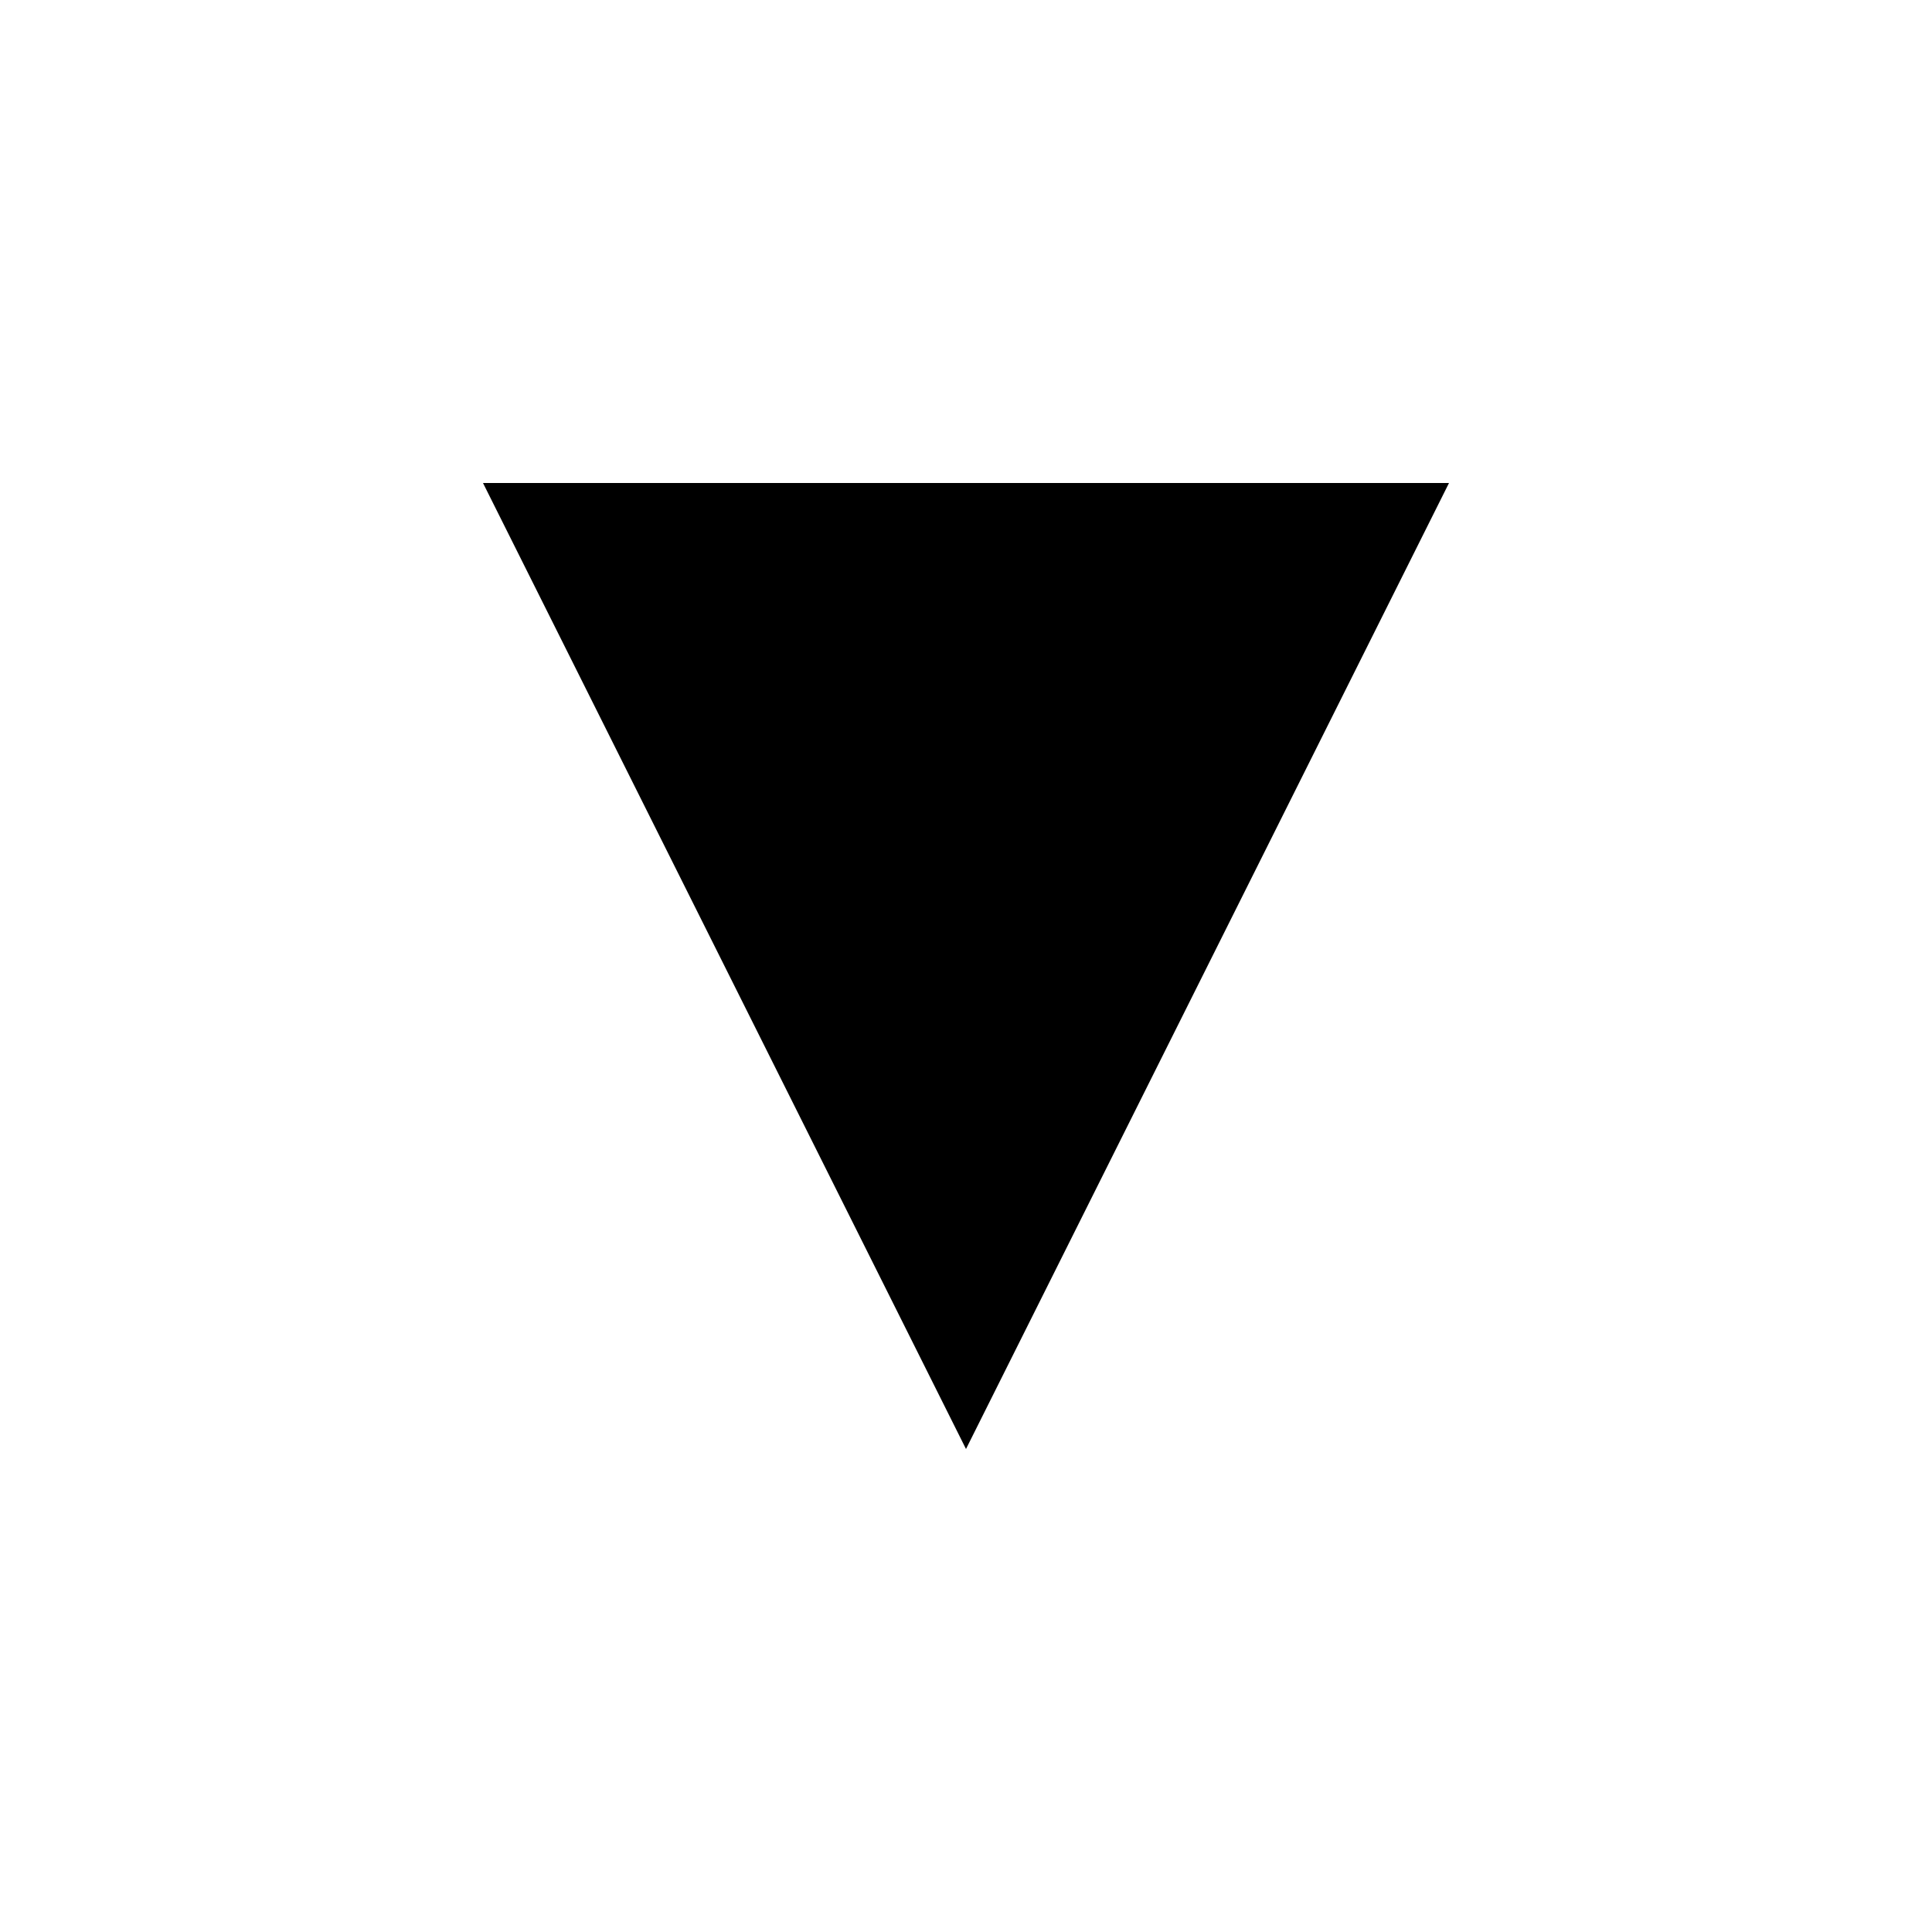
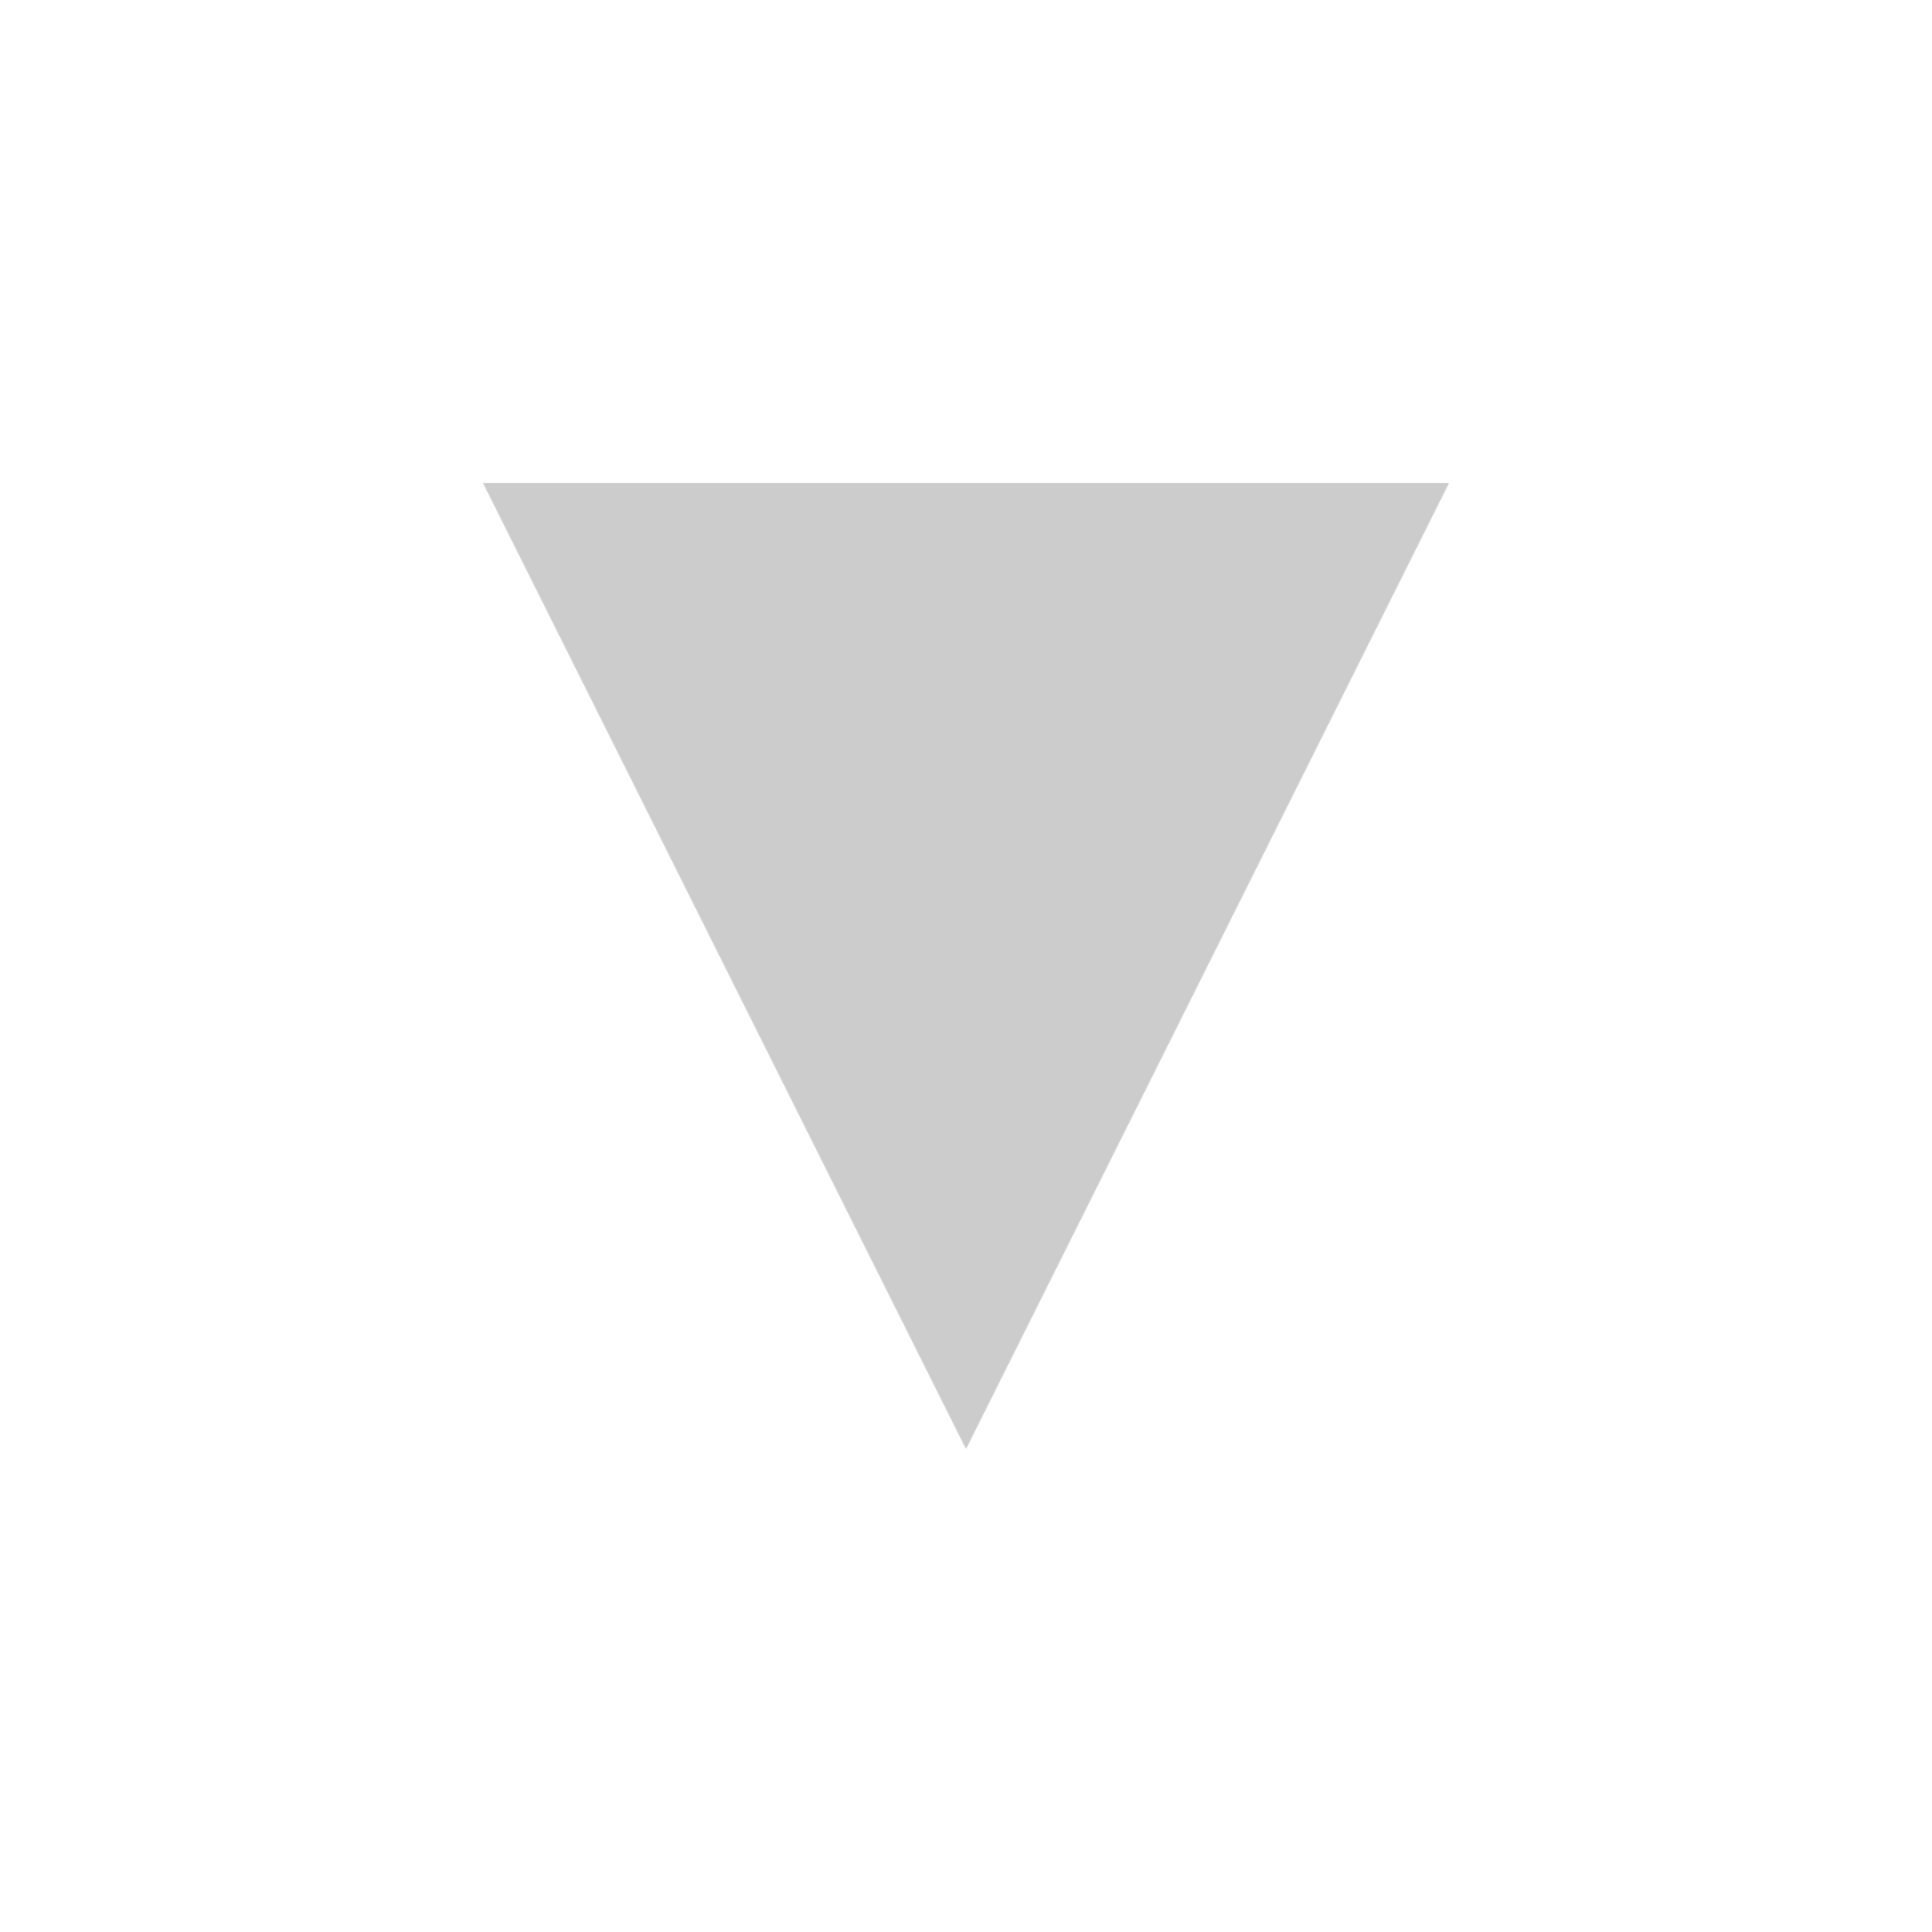
- <svg xmlns="http://www.w3.org/2000/svg" fill="#000" width="24pt" height="24pt" viewBox="0 0 24 24">
+ <svg xmlns="http://www.w3.org/2000/svg" fill="#ccc" width="24pt" height="24pt" viewBox="0 0 24 24">
  <polygon points="6,6 18,6 12,18" />
</svg>
